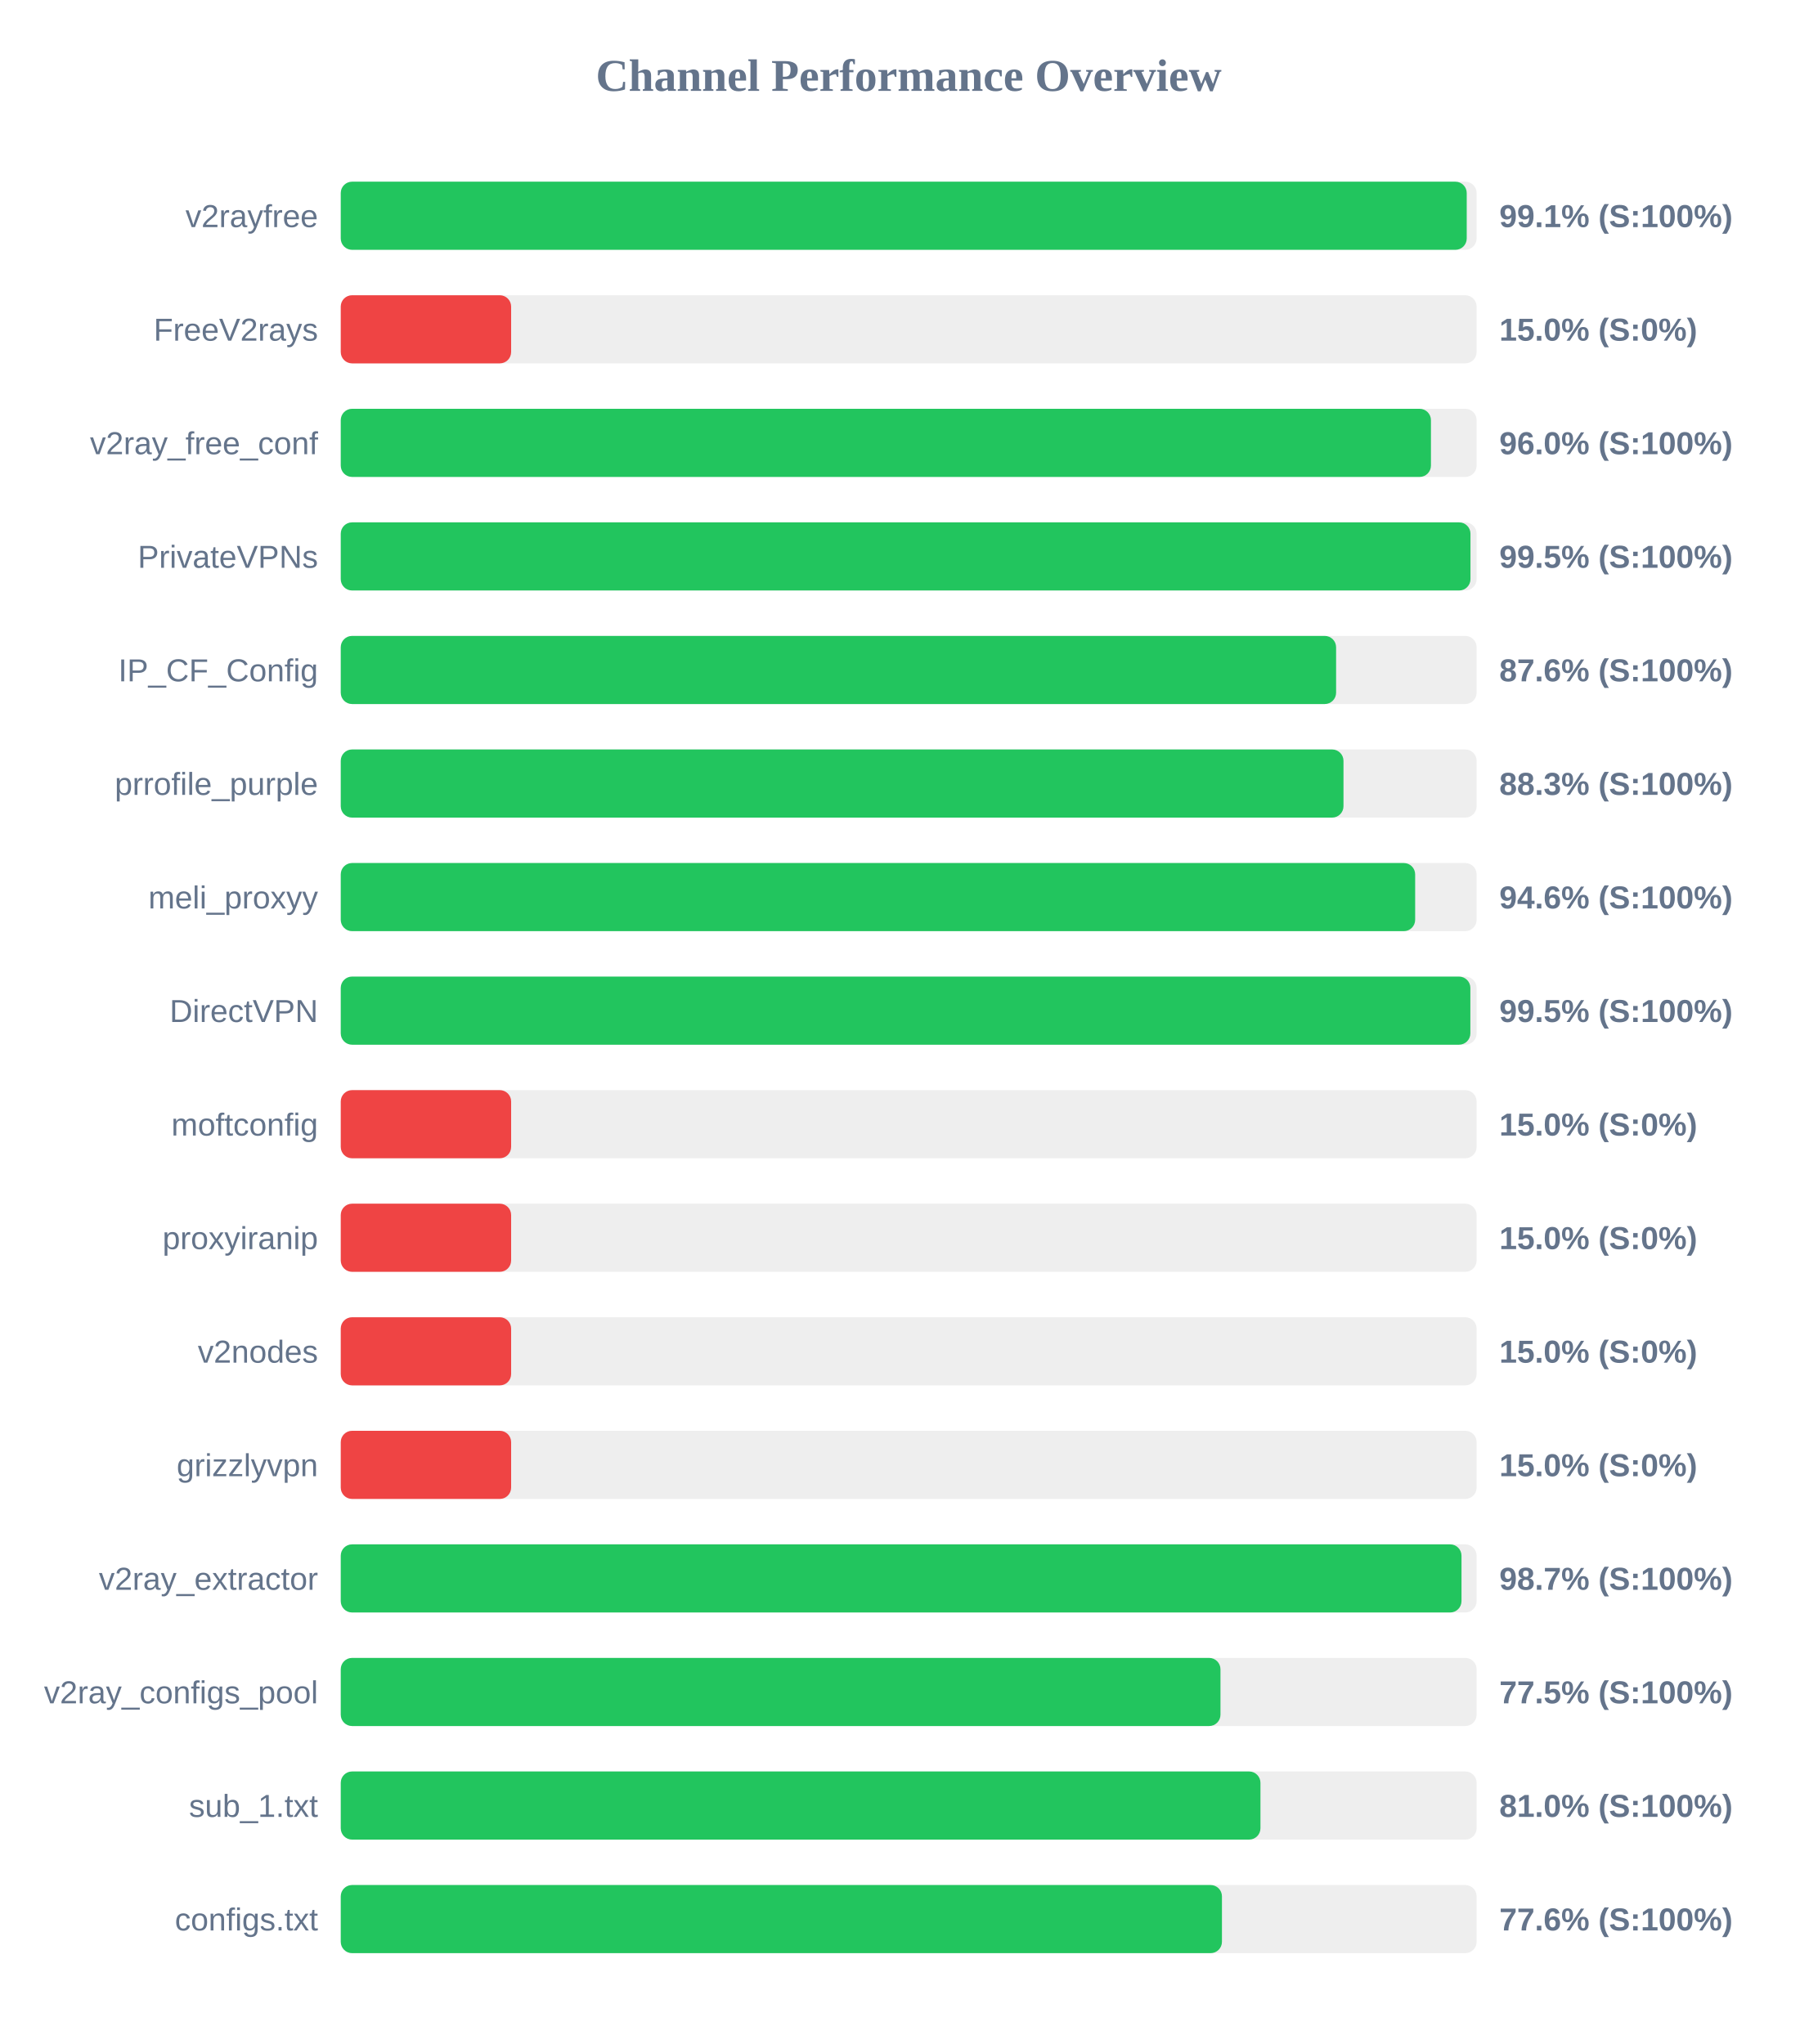
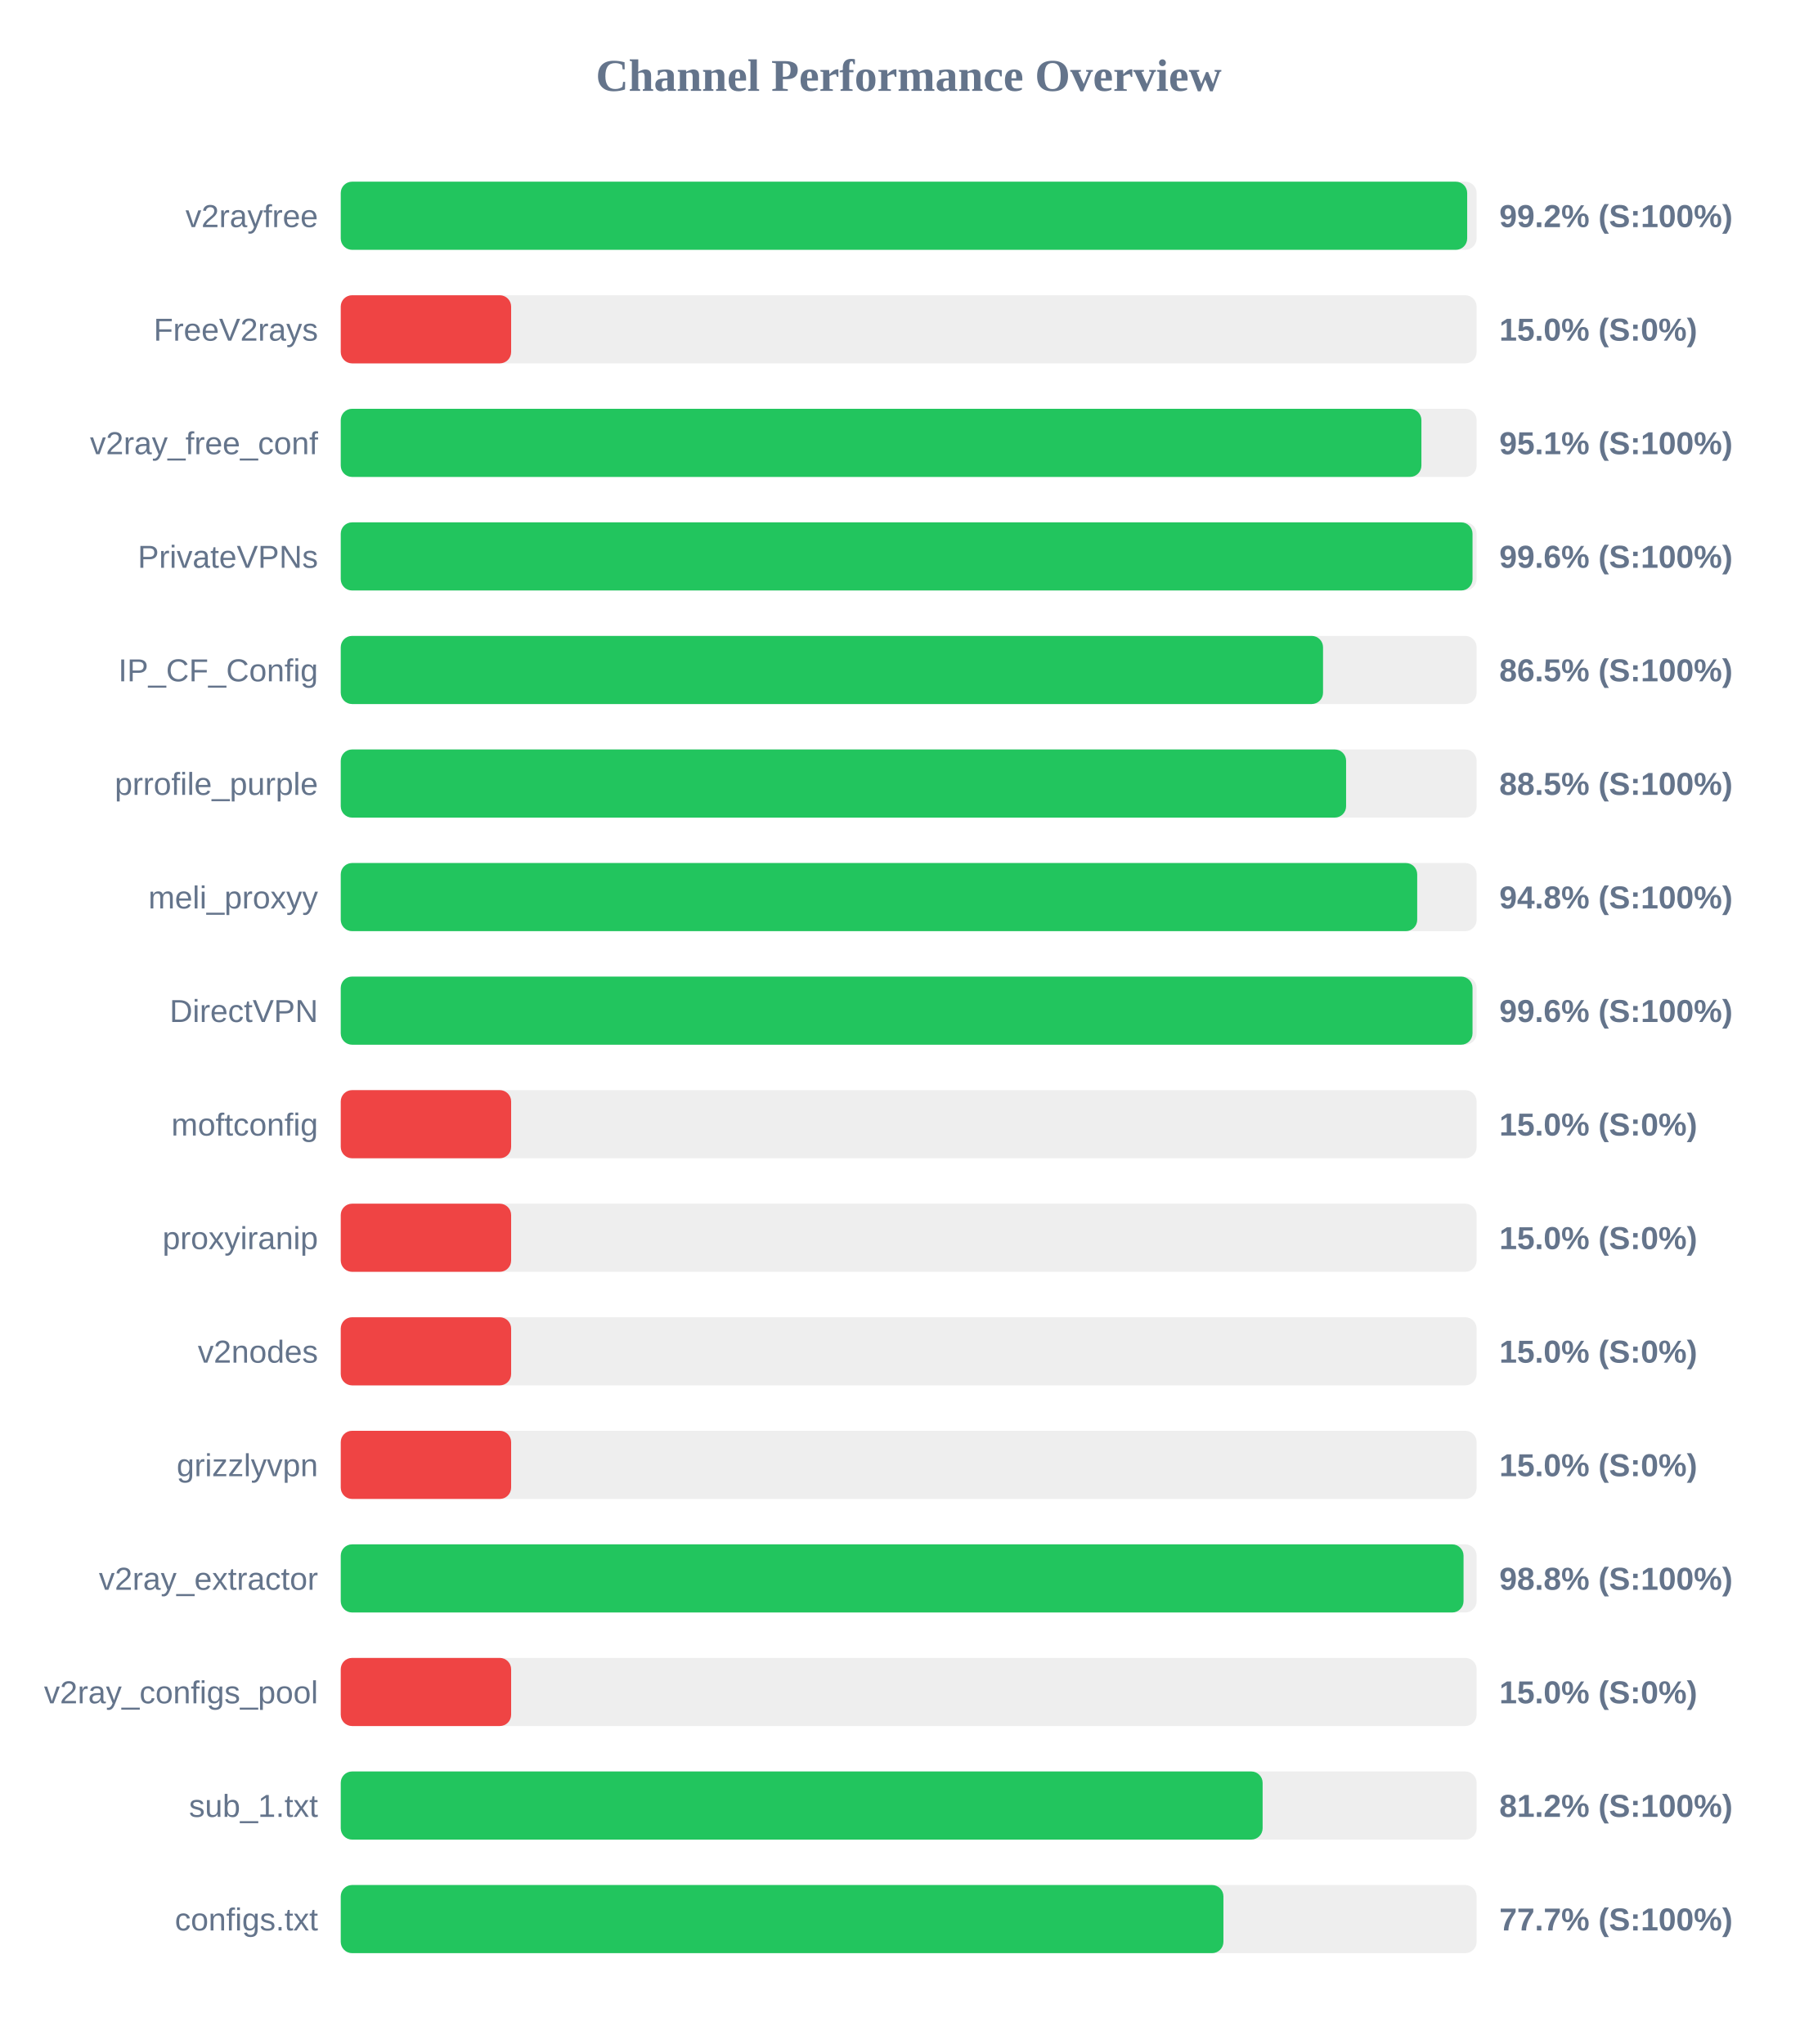
<svg xmlns="http://www.w3.org/2000/svg" width="800" height="900" version="1.1">
  <style>
        .row { font: 14px Arial; fill: #64748b; }
        .score { font: bold 14px Arial; fill: #64748b; }
    </style>
  <text x="400" y="40" text-anchor="middle" font-size="20px" font-weight="bold" fill="#64748b">Channel Performance Overview</text>
  <rect x="150" y="80" width="500" height="30" fill="#eee" rx="5" />
-   <rect x="150" y="80" width="495.65" height="30" fill="#22c55e" rx="5" />
+   <rect x="150" y="80" width="495.85" height="30" fill="#22c55e" rx="5" />
  <text x="140" y="100" text-anchor="end" class="row">v2rayfree</text>
-   <text x="660" y="100" text-anchor="start" class="score">99.1% (S:100%)</text>
+   <text x="660" y="100" text-anchor="start" class="score">99.2% (S:100%)</text>
  <rect x="150" y="130" width="500" height="30" fill="#eee" rx="5" />
  <rect x="150" y="130" width="75.0" height="30" fill="#ef4444" rx="5" />
  <text x="140" y="150" text-anchor="end" class="row">FreeV2rays</text>
  <text x="660" y="150" text-anchor="start" class="score">15.0% (S:0%)</text>
  <rect x="150" y="180" width="500" height="30" fill="#eee" rx="5" />
-   <rect x="150" y="180" width="479.9" height="30" fill="#22c55e" rx="5" />
+   <rect x="150" y="180" width="475.7" height="30" fill="#22c55e" rx="5" />
  <text x="140" y="200" text-anchor="end" class="row">v2ray_free_conf</text>
-   <text x="660" y="200" text-anchor="start" class="score">96.0% (S:100%)</text>
+   <text x="660" y="200" text-anchor="start" class="score">95.1% (S:100%)</text>
  <rect x="150" y="230" width="500" height="30" fill="#eee" rx="5" />
-   <rect x="150" y="230" width="497.3" height="30" fill="#22c55e" rx="5" />
+   <rect x="150" y="230" width="498.2" height="30" fill="#22c55e" rx="5" />
  <text x="140" y="250" text-anchor="end" class="row">PrivateVPNs</text>
-   <text x="660" y="250" text-anchor="start" class="score">99.5% (S:100%)</text>
+   <text x="660" y="250" text-anchor="start" class="score">99.6% (S:100%)</text>
  <rect x="150" y="280" width="500" height="30" fill="#eee" rx="5" />
-   <rect x="150" y="280" width="438.15" height="30" fill="#22c55e" rx="5" />
+   <rect x="150" y="280" width="432.4" height="30" fill="#22c55e" rx="5" />
  <text x="140" y="300" text-anchor="end" class="row">IP_CF_Config</text>
-   <text x="660" y="300" text-anchor="start" class="score">87.6% (S:100%)</text>
+   <text x="660" y="300" text-anchor="start" class="score">86.5% (S:100%)</text>
  <rect x="150" y="330" width="500" height="30" fill="#eee" rx="5" />
-   <rect x="150" y="330" width="441.4" height="30" fill="#22c55e" rx="5" />
+   <rect x="150" y="330" width="442.55" height="30" fill="#22c55e" rx="5" />
  <text x="140" y="350" text-anchor="end" class="row">prrofile_purple</text>
-   <text x="660" y="350" text-anchor="start" class="score">88.3% (S:100%)</text>
+   <text x="660" y="350" text-anchor="start" class="score">88.5% (S:100%)</text>
  <rect x="150" y="380" width="500" height="30" fill="#eee" rx="5" />
-   <rect x="150" y="380" width="472.95" height="30" fill="#22c55e" rx="5" />
+   <rect x="150" y="380" width="473.85" height="30" fill="#22c55e" rx="5" />
  <text x="140" y="400" text-anchor="end" class="row">meli_proxyy</text>
-   <text x="660" y="400" text-anchor="start" class="score">94.6% (S:100%)</text>
+   <text x="660" y="400" text-anchor="start" class="score">94.8% (S:100%)</text>
  <rect x="150" y="430" width="500" height="30" fill="#eee" rx="5" />
-   <rect x="150" y="430" width="497.25" height="30" fill="#22c55e" rx="5" />
+   <rect x="150" y="430" width="498.2" height="30" fill="#22c55e" rx="5" />
  <text x="140" y="450" text-anchor="end" class="row">DirectVPN</text>
-   <text x="660" y="450" text-anchor="start" class="score">99.5% (S:100%)</text>
+   <text x="660" y="450" text-anchor="start" class="score">99.6% (S:100%)</text>
  <rect x="150" y="480" width="500" height="30" fill="#eee" rx="5" />
  <rect x="150" y="480" width="75.0" height="30" fill="#ef4444" rx="5" />
  <text x="140" y="500" text-anchor="end" class="row">moftconfig</text>
  <text x="660" y="500" text-anchor="start" class="score">15.0% (S:0%)</text>
  <rect x="150" y="530" width="500" height="30" fill="#eee" rx="5" />
  <rect x="150" y="530" width="75.0" height="30" fill="#ef4444" rx="5" />
  <text x="140" y="550" text-anchor="end" class="row">proxyiranip</text>
  <text x="660" y="550" text-anchor="start" class="score">15.0% (S:0%)</text>
  <rect x="150" y="580" width="500" height="30" fill="#eee" rx="5" />
  <rect x="150" y="580" width="75.0" height="30" fill="#ef4444" rx="5" />
  <text x="140" y="600" text-anchor="end" class="row">v2nodes</text>
  <text x="660" y="600" text-anchor="start" class="score">15.0% (S:0%)</text>
  <rect x="150" y="630" width="500" height="30" fill="#eee" rx="5" />
  <rect x="150" y="630" width="75.0" height="30" fill="#ef4444" rx="5" />
  <text x="140" y="650" text-anchor="end" class="row">grizzlyvpn</text>
  <text x="660" y="650" text-anchor="start" class="score">15.0% (S:0%)</text>
  <rect x="150" y="680" width="500" height="30" fill="#eee" rx="5" />
-   <rect x="150" y="680" width="493.35" height="30" fill="#22c55e" rx="5" />
+   <rect x="150" y="680" width="494.25" height="30" fill="#22c55e" rx="5" />
  <text x="140" y="700" text-anchor="end" class="row">v2ray_extractor</text>
-   <text x="660" y="700" text-anchor="start" class="score">98.7% (S:100%)</text>
+   <text x="660" y="700" text-anchor="start" class="score">98.8% (S:100%)</text>
  <rect x="150" y="730" width="500" height="30" fill="#eee" rx="5" />
-   <rect x="150" y="730" width="387.25" height="30" fill="#22c55e" rx="5" />
+   <rect x="150" y="730" width="75.0" height="30" fill="#ef4444" rx="5" />
  <text x="140" y="750" text-anchor="end" class="row">v2ray_configs_pool</text>
-   <text x="660" y="750" text-anchor="start" class="score">77.5% (S:100%)</text>
+   <text x="660" y="750" text-anchor="start" class="score">15.0% (S:0%)</text>
  <rect x="150" y="780" width="500" height="30" fill="#eee" rx="5" />
-   <rect x="150" y="780" width="404.85" height="30" fill="#22c55e" rx="5" />
+   <rect x="150" y="780" width="405.8" height="30" fill="#22c55e" rx="5" />
  <text x="140" y="800" text-anchor="end" class="row">sub_1.txt</text>
-   <text x="660" y="800" text-anchor="start" class="score">81.0% (S:100%)</text>
+   <text x="660" y="800" text-anchor="start" class="score">81.2% (S:100%)</text>
  <rect x="150" y="830" width="500" height="30" fill="#eee" rx="5" />
-   <rect x="150" y="830" width="387.9" height="30" fill="#22c55e" rx="5" />
+   <rect x="150" y="830" width="388.55" height="30" fill="#22c55e" rx="5" />
  <text x="140" y="850" text-anchor="end" class="row">configs.txt</text>
-   <text x="660" y="850" text-anchor="start" class="score">77.6% (S:100%)</text>
+   <text x="660" y="850" text-anchor="start" class="score">77.7% (S:100%)</text>
</svg>
